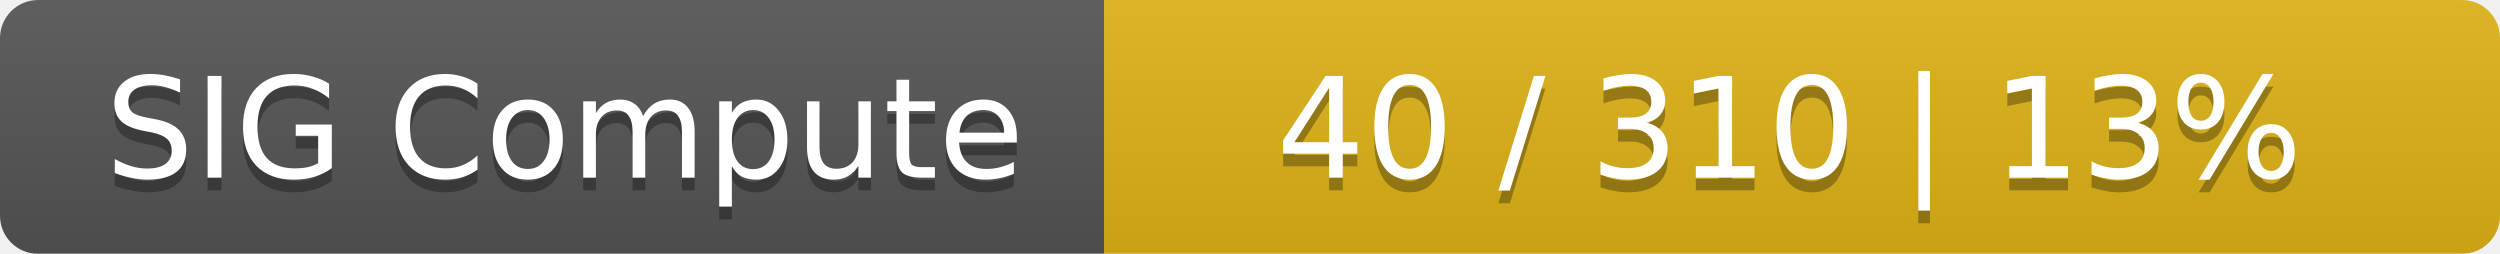
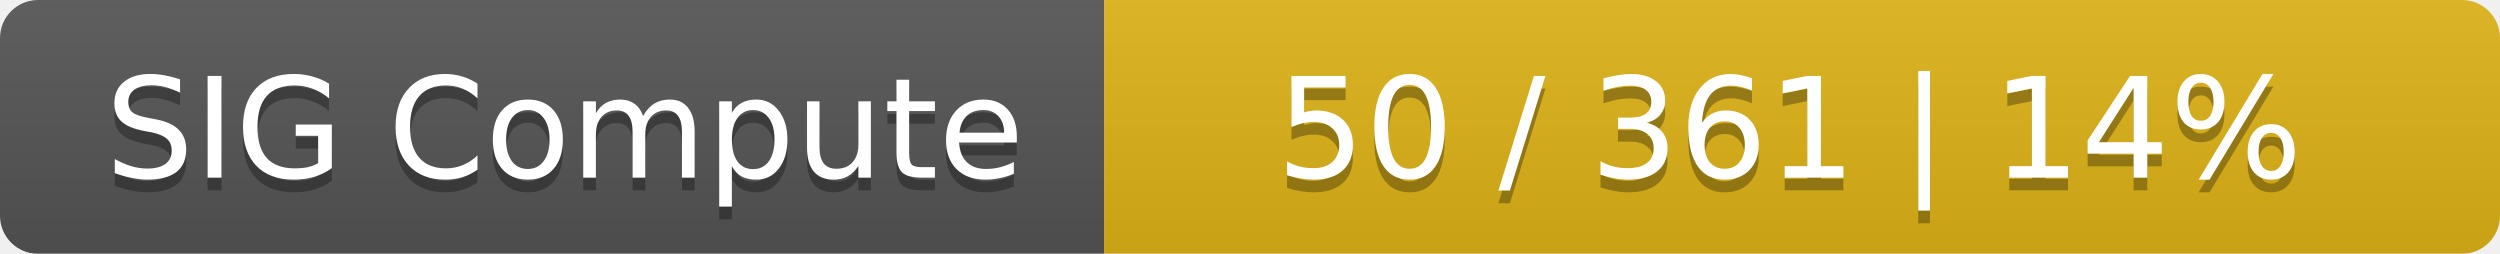
<svg xmlns="http://www.w3.org/2000/svg" width="197" height="20">
  <linearGradient id="smooth" x2="0" y2="100%">
    <stop offset="0" stop-color="#bbb" stop-opacity=".1" />
    <stop offset="1" stop-opacity=".1" />
  </linearGradient>
  <mask id="round">
    <rect width="197" height="20" rx="3" fill="#fff" />
  </mask>
  <g mask="url(#round)">
    <rect width="87" height="20" fill="#555" />
    <rect x="87" width="110" height="20" fill="#dfb317" />
    <rect width="197" height="20" fill="url(#smooth)" />
  </g>
  <g fill="#fff" text-anchor="middle" font-family="DejaVu Sans,Verdana,Geneva,sans-serif" font-size="11">
    <text x="44.5" y="15" fill="#010101" fill-opacity=".3">SIG Compute</text>
    <text x="44.5" y="14">SIG Compute</text>
-     <text x="141" y="15" fill="#010101" fill-opacity=".3">40 / 310    |    13%</text>
-     <text x="141" y="14">40 / 310    |    13%</text>
+     <text x="141" y="15" fill="#010101" fill-opacity=".3">50 / 361    |    14%</text>
+     <text x="141" y="14">50 / 361    |    14%</text>
  </g>
</svg>
